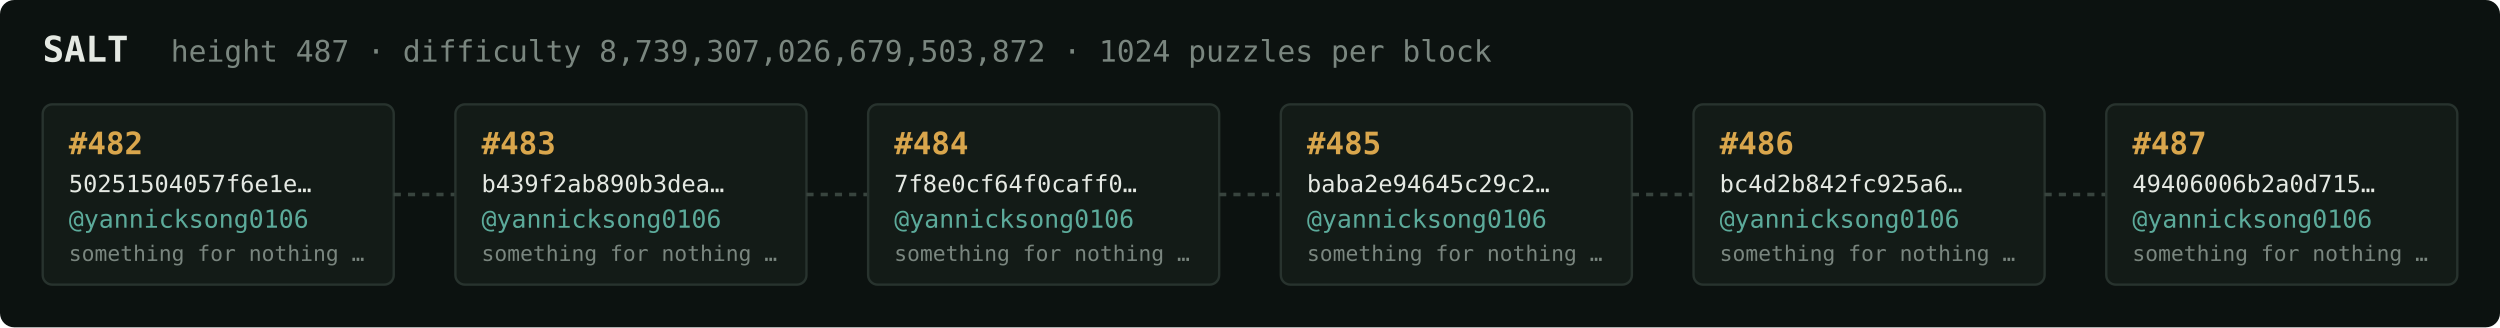
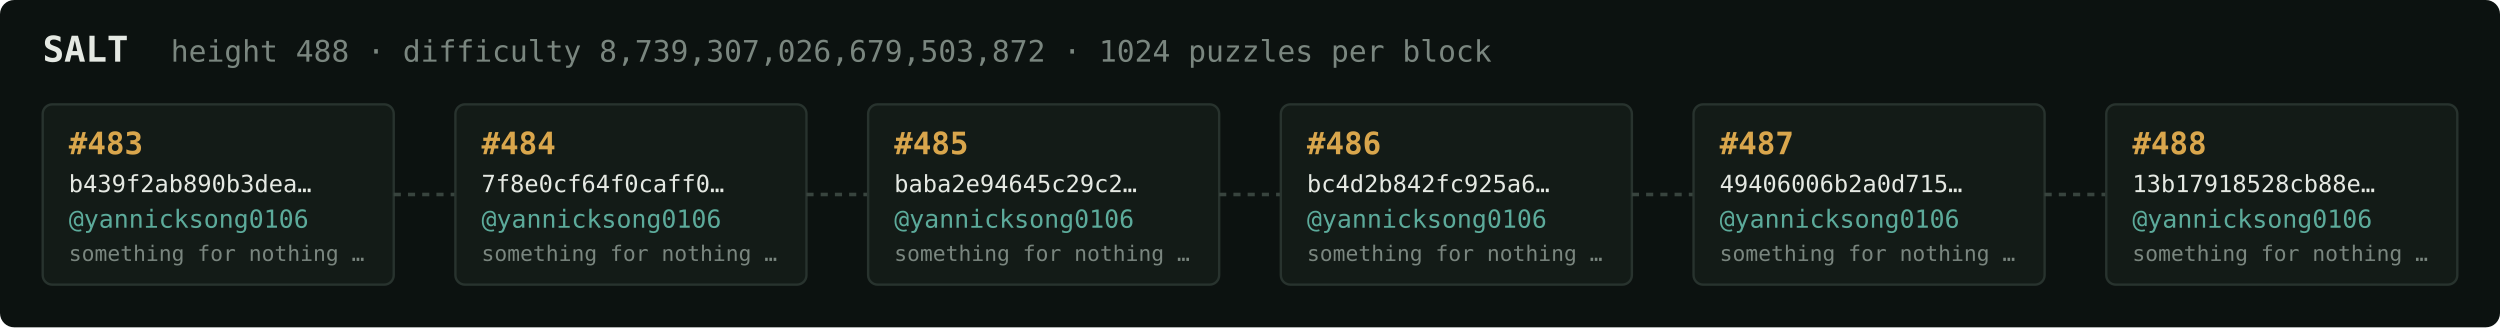
<svg xmlns="http://www.w3.org/2000/svg" width="1054" height="138" viewBox="0 0 1054 138" font-family="ui-monospace,SFMono-Regular,Menlo,monospace">
  <rect fill="#0c1210" width="1054" height="138" rx="6" />
  <text x="18" y="26" fill="#e5e9e3" font-size="15" font-weight="700">SALT</text>
-   <text x="72" y="26" fill="#7a867f" font-size="12.5">height 487 · difficulty 8,739,307,026,679,503,872 · 1024 puzzles per block</text>
+   <text x="72" y="26" fill="#7a867f" font-size="12.5">height 488 · difficulty 8,739,307,026,679,503,872 · 1024 puzzles per block</text>
  <rect x="18" y="44" width="148" height="76" rx="4" fill="#131b17" stroke="#28332e" stroke-width="1" />
-   <text x="29" y="65" fill="#d9a64c" font-size="13" font-weight="700">#482</text>
-   <text x="29" y="81" fill="#e5e9e3" font-size="10">50251504057f6e1e…</text>
+   <text x="29" y="65" fill="#d9a64c" font-size="13" font-weight="700">#483</text>
+   <text x="29" y="81" fill="#e5e9e3" font-size="10">b439f2ab890b3dea…</text>
  <text x="29" y="96" fill="#5cab9b" font-size="10.5">@yannicksong0106</text>
  <text x="29" y="110" fill="#7a867f" font-size="9">something for nothing …</text>
  <line x1="166" y1="82.0" x2="192" y2="82.0" stroke="#38443e" stroke-width="1.5" stroke-dasharray="3 3" />
  <rect x="192" y="44" width="148" height="76" rx="4" fill="#131b17" stroke="#28332e" stroke-width="1" />
-   <text x="203" y="65" fill="#d9a64c" font-size="13" font-weight="700">#483</text>
-   <text x="203" y="81" fill="#e5e9e3" font-size="10">b439f2ab890b3dea…</text>
+   <text x="203" y="65" fill="#d9a64c" font-size="13" font-weight="700">#484</text>
+   <text x="203" y="81" fill="#e5e9e3" font-size="10">7f8e0cf64f0caff0…</text>
  <text x="203" y="96" fill="#5cab9b" font-size="10.5">@yannicksong0106</text>
  <text x="203" y="110" fill="#7a867f" font-size="9">something for nothing …</text>
  <line x1="340" y1="82.0" x2="366" y2="82.0" stroke="#38443e" stroke-width="1.5" stroke-dasharray="3 3" />
  <rect x="366" y="44" width="148" height="76" rx="4" fill="#131b17" stroke="#28332e" stroke-width="1" />
-   <text x="377" y="65" fill="#d9a64c" font-size="13" font-weight="700">#484</text>
-   <text x="377" y="81" fill="#e5e9e3" font-size="10">7f8e0cf64f0caff0…</text>
+   <text x="377" y="65" fill="#d9a64c" font-size="13" font-weight="700">#485</text>
+   <text x="377" y="81" fill="#e5e9e3" font-size="10">baba2e94645c29c2…</text>
  <text x="377" y="96" fill="#5cab9b" font-size="10.5">@yannicksong0106</text>
  <text x="377" y="110" fill="#7a867f" font-size="9">something for nothing …</text>
  <line x1="514" y1="82.0" x2="540" y2="82.0" stroke="#38443e" stroke-width="1.5" stroke-dasharray="3 3" />
  <rect x="540" y="44" width="148" height="76" rx="4" fill="#131b17" stroke="#28332e" stroke-width="1" />
-   <text x="551" y="65" fill="#d9a64c" font-size="13" font-weight="700">#485</text>
-   <text x="551" y="81" fill="#e5e9e3" font-size="10">baba2e94645c29c2…</text>
+   <text x="551" y="65" fill="#d9a64c" font-size="13" font-weight="700">#486</text>
+   <text x="551" y="81" fill="#e5e9e3" font-size="10">bc4d2b842fc925a6…</text>
  <text x="551" y="96" fill="#5cab9b" font-size="10.5">@yannicksong0106</text>
  <text x="551" y="110" fill="#7a867f" font-size="9">something for nothing …</text>
  <line x1="688" y1="82.0" x2="714" y2="82.0" stroke="#38443e" stroke-width="1.5" stroke-dasharray="3 3" />
  <rect x="714" y="44" width="148" height="76" rx="4" fill="#131b17" stroke="#28332e" stroke-width="1" />
-   <text x="725" y="65" fill="#d9a64c" font-size="13" font-weight="700">#486</text>
-   <text x="725" y="81" fill="#e5e9e3" font-size="10">bc4d2b842fc925a6…</text>
+   <text x="725" y="65" fill="#d9a64c" font-size="13" font-weight="700">#487</text>
+   <text x="725" y="81" fill="#e5e9e3" font-size="10">49406006b2a0d715…</text>
  <text x="725" y="96" fill="#5cab9b" font-size="10.5">@yannicksong0106</text>
  <text x="725" y="110" fill="#7a867f" font-size="9">something for nothing …</text>
  <line x1="862" y1="82.0" x2="888" y2="82.0" stroke="#38443e" stroke-width="1.5" stroke-dasharray="3 3" />
  <rect x="888" y="44" width="148" height="76" rx="4" fill="#131b17" stroke="#28332e" stroke-width="1" />
-   <text x="899" y="65" fill="#d9a64c" font-size="13" font-weight="700">#487</text>
-   <text x="899" y="81" fill="#e5e9e3" font-size="10">49406006b2a0d715…</text>
+   <text x="899" y="65" fill="#d9a64c" font-size="13" font-weight="700">#488</text>
+   <text x="899" y="81" fill="#e5e9e3" font-size="10">13b17918528cb88e…</text>
  <text x="899" y="96" fill="#5cab9b" font-size="10.5">@yannicksong0106</text>
  <text x="899" y="110" fill="#7a867f" font-size="9">something for nothing …</text>
</svg>
